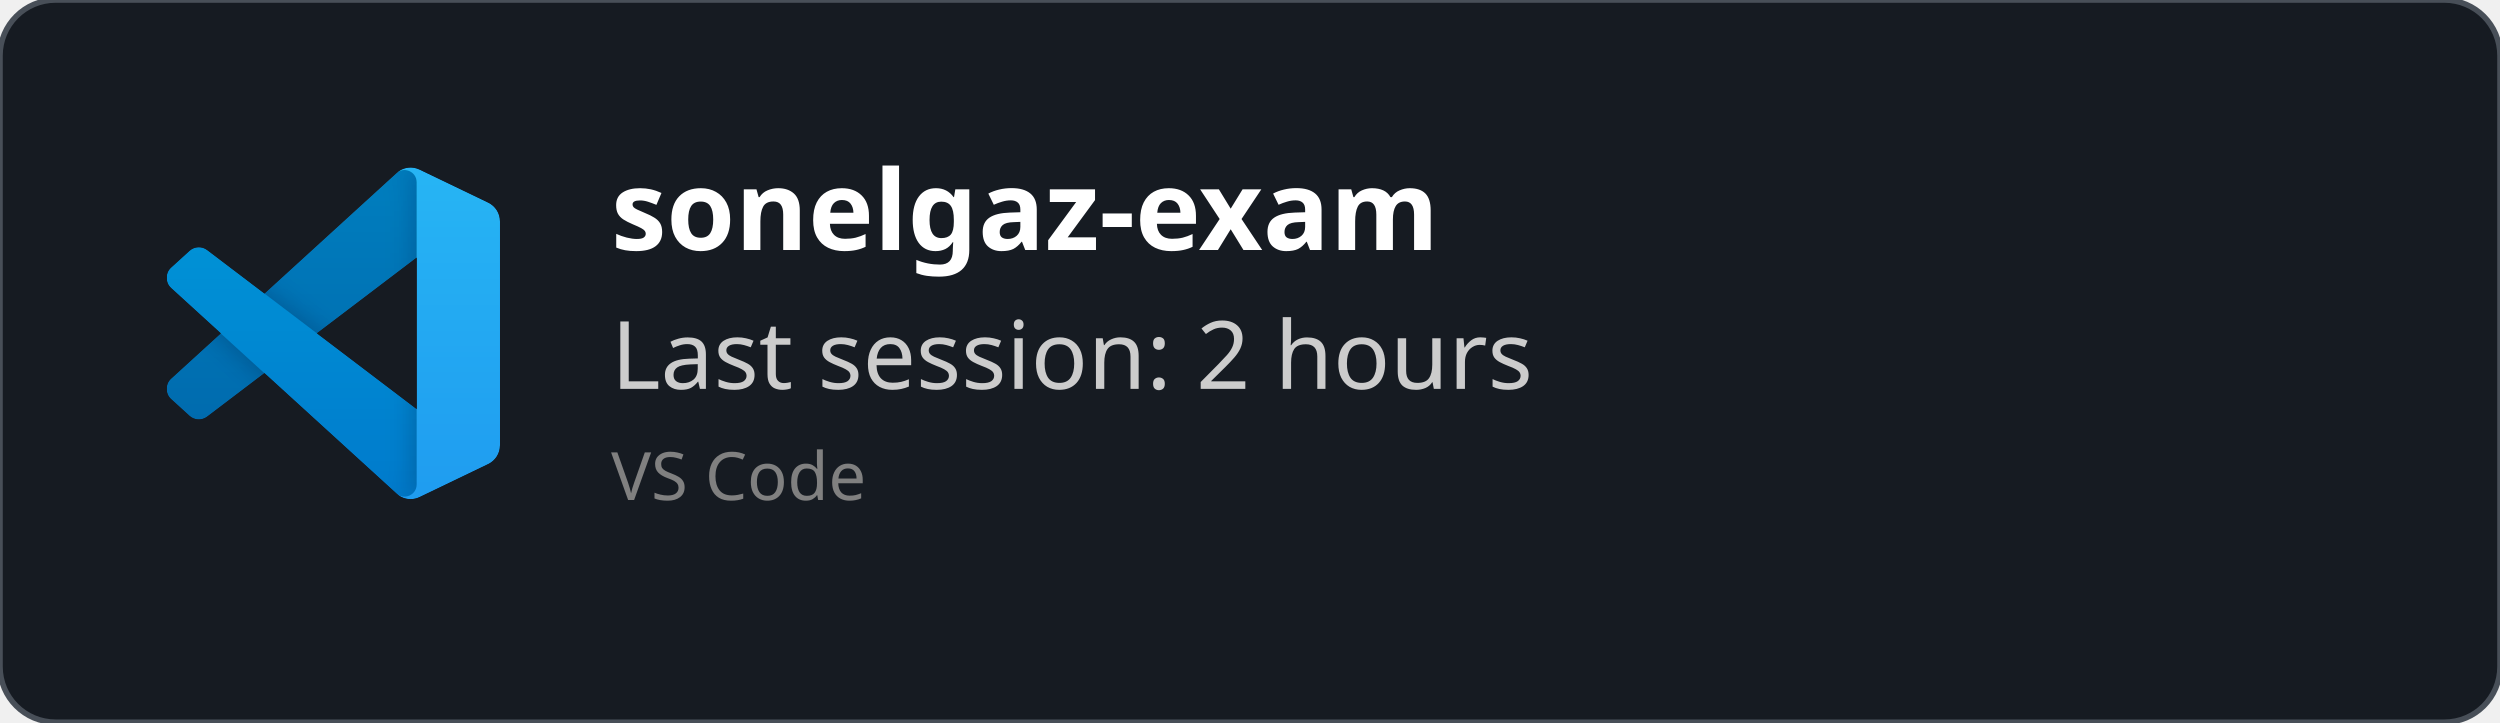
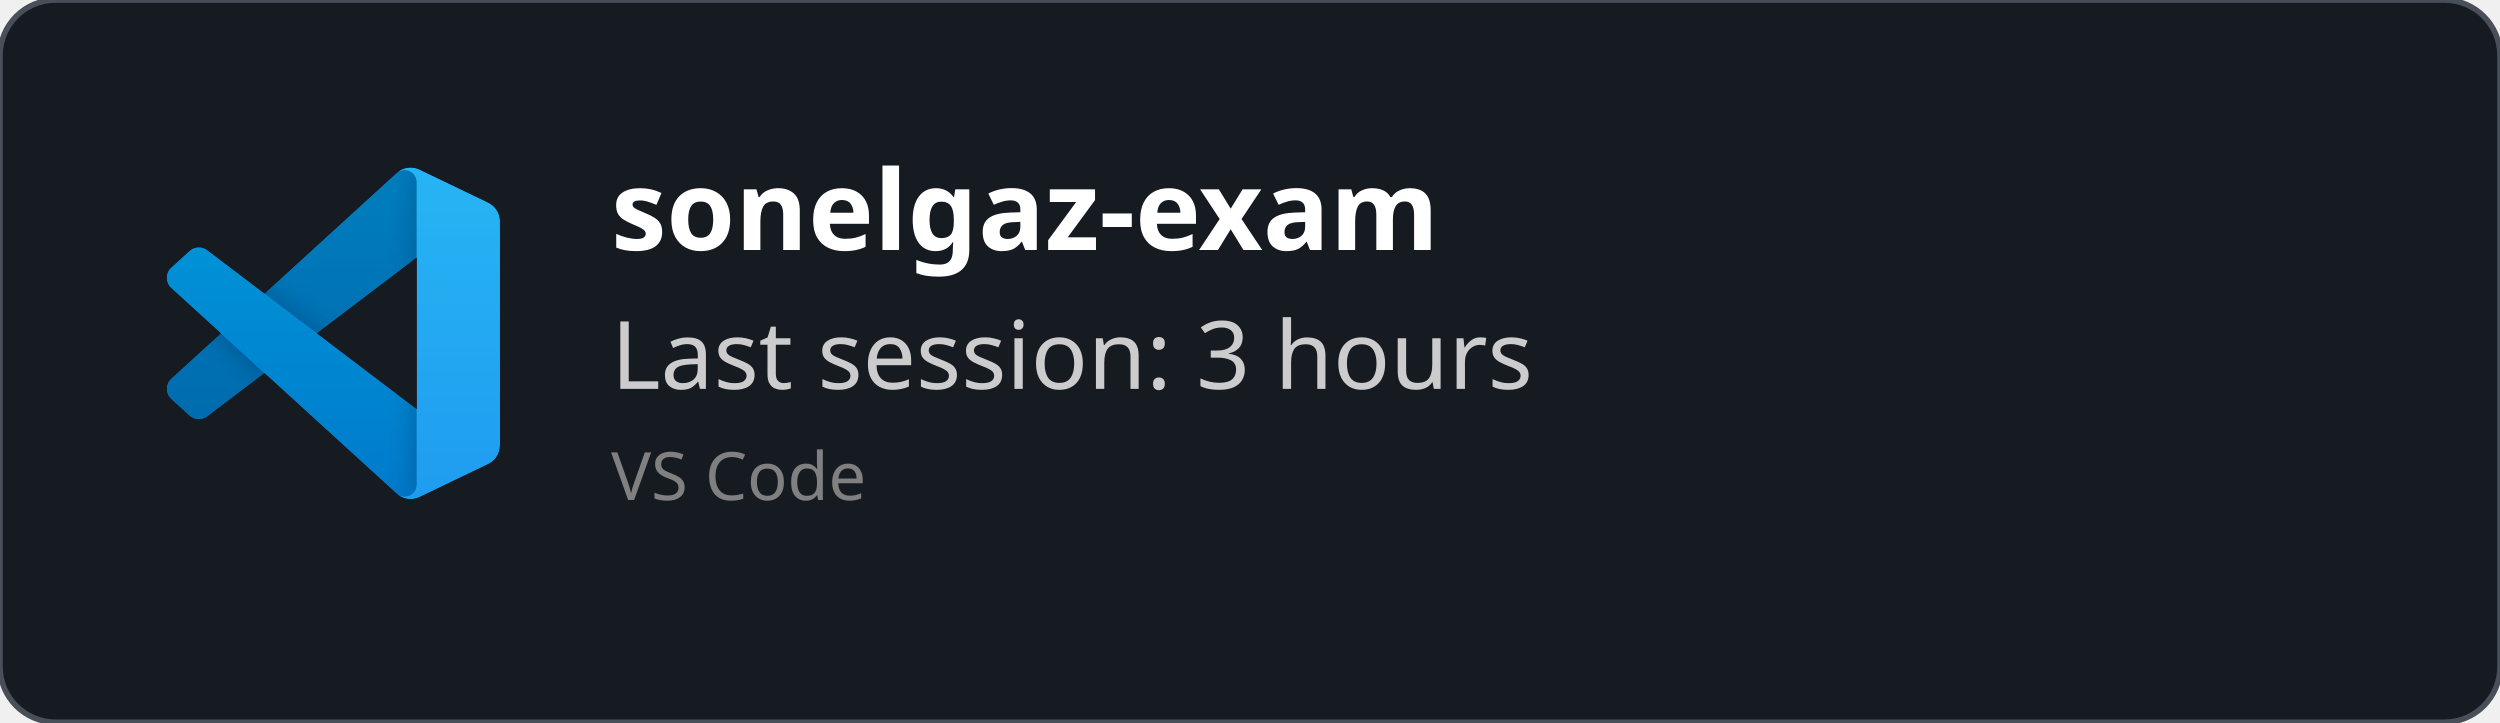
<svg xmlns="http://www.w3.org/2000/svg" width="450" height="130" viewBox="0 0 450 130" fill="none" role="img">
  <style>
    *{
        font-family: 'Segoe UI', Ubuntu, monospace
    }
    </style>
  <defs>
    <clipPath id="horizontalClip" x="20" y="20" width="500" height="200">
      <rect x="90" y="20" width="300" height="50" />
    </clipPath>
  </defs>
  <rect width="450" height="130" fill="rgba(22,27,34)" stroke="#484f58" stroke-width="1" fill-opacity="1" stroke-opacity="1" x="0" y="0" rx="10px" ry="10px">
    </rect>
  <svg width="60" height="60" x="30" y="30" viewBox="0 0 100 100" fill="none" id="vscode">
    <mask id="mask0" mask-type="alpha" maskUnits="userSpaceOnUse" x="0" y="0" width="100" height="100">
      <path fill-rule="evenodd" clip-rule="evenodd" d="M70.912 99.317C72.487 99.931 74.283 99.891 75.873 99.126L96.461 89.22C98.624 88.179 100 85.989 100 83.587V16.413C100 14.011 98.624 11.822 96.461 10.781L75.873 0.874C73.786 -0.13 71.345 0.116 69.513 1.447C69.252 1.637 69.003 1.849 68.769 2.083L29.355 38.041L12.187 25.01C10.589 23.797 8.354 23.896 6.869 25.246L1.363 30.255C-0.453 31.906 -0.455 34.763 1.359 36.417L16.247 50L1.359 63.583C-0.455 65.237 -0.453 68.094 1.363 69.745L6.869 74.754C8.354 76.104 10.589 76.204 12.187 74.99L29.355 61.959L68.769 97.917C69.392 98.541 70.125 99.01 70.912 99.317ZM75.015 27.299L45.109 50L75.015 72.701V27.299Z" fill="white" />
    </mask>
    <g mask="url(#mask0)">
      <path d="M96.461 10.796L75.857 0.876C73.472 -0.273 70.622 0.212 68.75 2.083L1.299 63.583C-0.516 65.237 -0.514 68.094 1.303 69.745L6.813 74.754C8.298 76.104 10.535 76.204 12.134 74.99L93.361 13.37C96.086 11.303 100 13.246 100 16.667V16.427C100 14.027 98.625 11.838 96.461 10.796Z" fill="#0065A9" />
      <g filter="url(#filter0_d)">
        <path d="M96.461 89.204L75.857 99.124C73.472 100.273 70.622 99.788 68.75 97.917L1.299 36.417C-0.516 34.763 -0.514 31.906 1.303 30.255L6.813 25.246C8.298 23.896 10.535 23.796 12.134 25.009L93.361 86.63C96.086 88.697 100 86.754 100 83.333V83.573C100 85.974 98.625 88.162 96.461 89.204Z" fill="#007ACC" />
      </g>
      <g filter="url(#filter1_d)">
        <path d="M75.858 99.126C73.472 100.274 70.622 99.788 68.75 97.917C71.056 100.223 75 98.59 75 95.328V4.672C75 1.41 71.056 -0.223 68.75 2.083C70.622 0.211 73.472 -0.274 75.858 0.874L96.459 10.781C98.623 11.822 100 14.011 100 16.413V83.587C100 85.989 98.623 88.179 96.459 89.22L75.858 99.126Z" fill="#1F9CF0" />
      </g>
      <g style="mix-blend-mode:overlay" opacity="0.25">
        <path fill-rule="evenodd" clip-rule="evenodd" d="M70.851 99.317C72.426 99.931 74.222 99.891 75.812 99.126L96.4 89.22C98.563 88.179 99.939 85.989 99.939 83.587V16.413C99.939 14.011 98.564 11.822 96.4 10.781L75.812 0.874C73.725 -0.13 71.284 0.116 69.453 1.447C69.191 1.637 68.942 1.849 68.708 2.083L29.294 38.041L12.126 25.01C10.528 23.796 8.293 23.896 6.809 25.246L1.302 30.255C-0.513 31.906 -0.515 34.763 1.298 36.417L16.186 50L1.298 63.583C-0.515 65.237 -0.513 68.094 1.302 69.745L6.809 74.754C8.293 76.104 10.528 76.204 12.126 74.99L29.294 61.959L68.708 97.917C69.332 98.54 70.064 99.01 70.851 99.317ZM74.954 27.299L45.048 50L74.954 72.701V27.299Z" fill="url(#paint0_linear)" />
      </g>
    </g>
    <defs>
      <filter id="filter0_d" x="-8.394" y="15.829" width="116.727" height="92.246" filterUnits="userSpaceOnUse" color-interpolation-filters="sRGB">
        <feFlood flood-opacity="0" result="BackgroundImageFix" />
        <feColorMatrix in="SourceAlpha" type="matrix" values="0 0 0 0 0 0 0 0 0 0 0 0 0 0 0 0 0 0 127 0" />
        <feOffset />
        <feGaussianBlur stdDeviation="4.167" />
        <feColorMatrix type="matrix" values="0 0 0 0 0 0 0 0 0 0 0 0 0 0 0 0 0 0 0.25 0" />
        <feBlend mode="overlay" in2="BackgroundImageFix" result="effect1_dropShadow" />
        <feBlend mode="normal" in="SourceGraphic" in2="effect1_dropShadow" result="shape" />
      </filter>
      <filter id="filter1_d" x="60.417" y="-8.076" width="47.917" height="116.151" filterUnits="userSpaceOnUse" color-interpolation-filters="sRGB">
        <feFlood flood-opacity="0" result="BackgroundImageFix" />
        <feColorMatrix in="SourceAlpha" type="matrix" values="0 0 0 0 0 0 0 0 0 0 0 0 0 0 0 0 0 0 127 0" />
        <feOffset />
        <feGaussianBlur stdDeviation="4.167" />
        <feColorMatrix type="matrix" values="0 0 0 0 0 0 0 0 0 0 0 0 0 0 0 0 0 0 0.25 0" />
        <feBlend mode="overlay" in2="BackgroundImageFix" result="effect1_dropShadow" />
        <feBlend mode="normal" in="SourceGraphic" in2="effect1_dropShadow" result="shape" />
      </filter>
      <linearGradient id="paint0_linear" x1="49.939" y1="0.258" x2="49.939" y2="99.742" gradientUnits="userSpaceOnUse">
        <stop stop-color="white" />
        <stop offset="1" stop-color="white" stop-opacity="0" />
      </linearGradient>
    </defs>
  </svg>
  <text x="110" y="45" font-size="20" clip-path="url(#horizontalClip)" font-weight="bold" font-family="Ubuntu" fill="white">
    sonelgaz-exam
    </text>
  <text x="110" y="70" font-size="17px" font-family="Ubuntu" fill="#ccc">
-     Last session: 2 hours
+     Last session: 3 hours
    </text>
  <text x="110" y="90" font-size="12px" font-family="Ubuntu" fill="grey">
    VS Code
    </text>
</svg>
